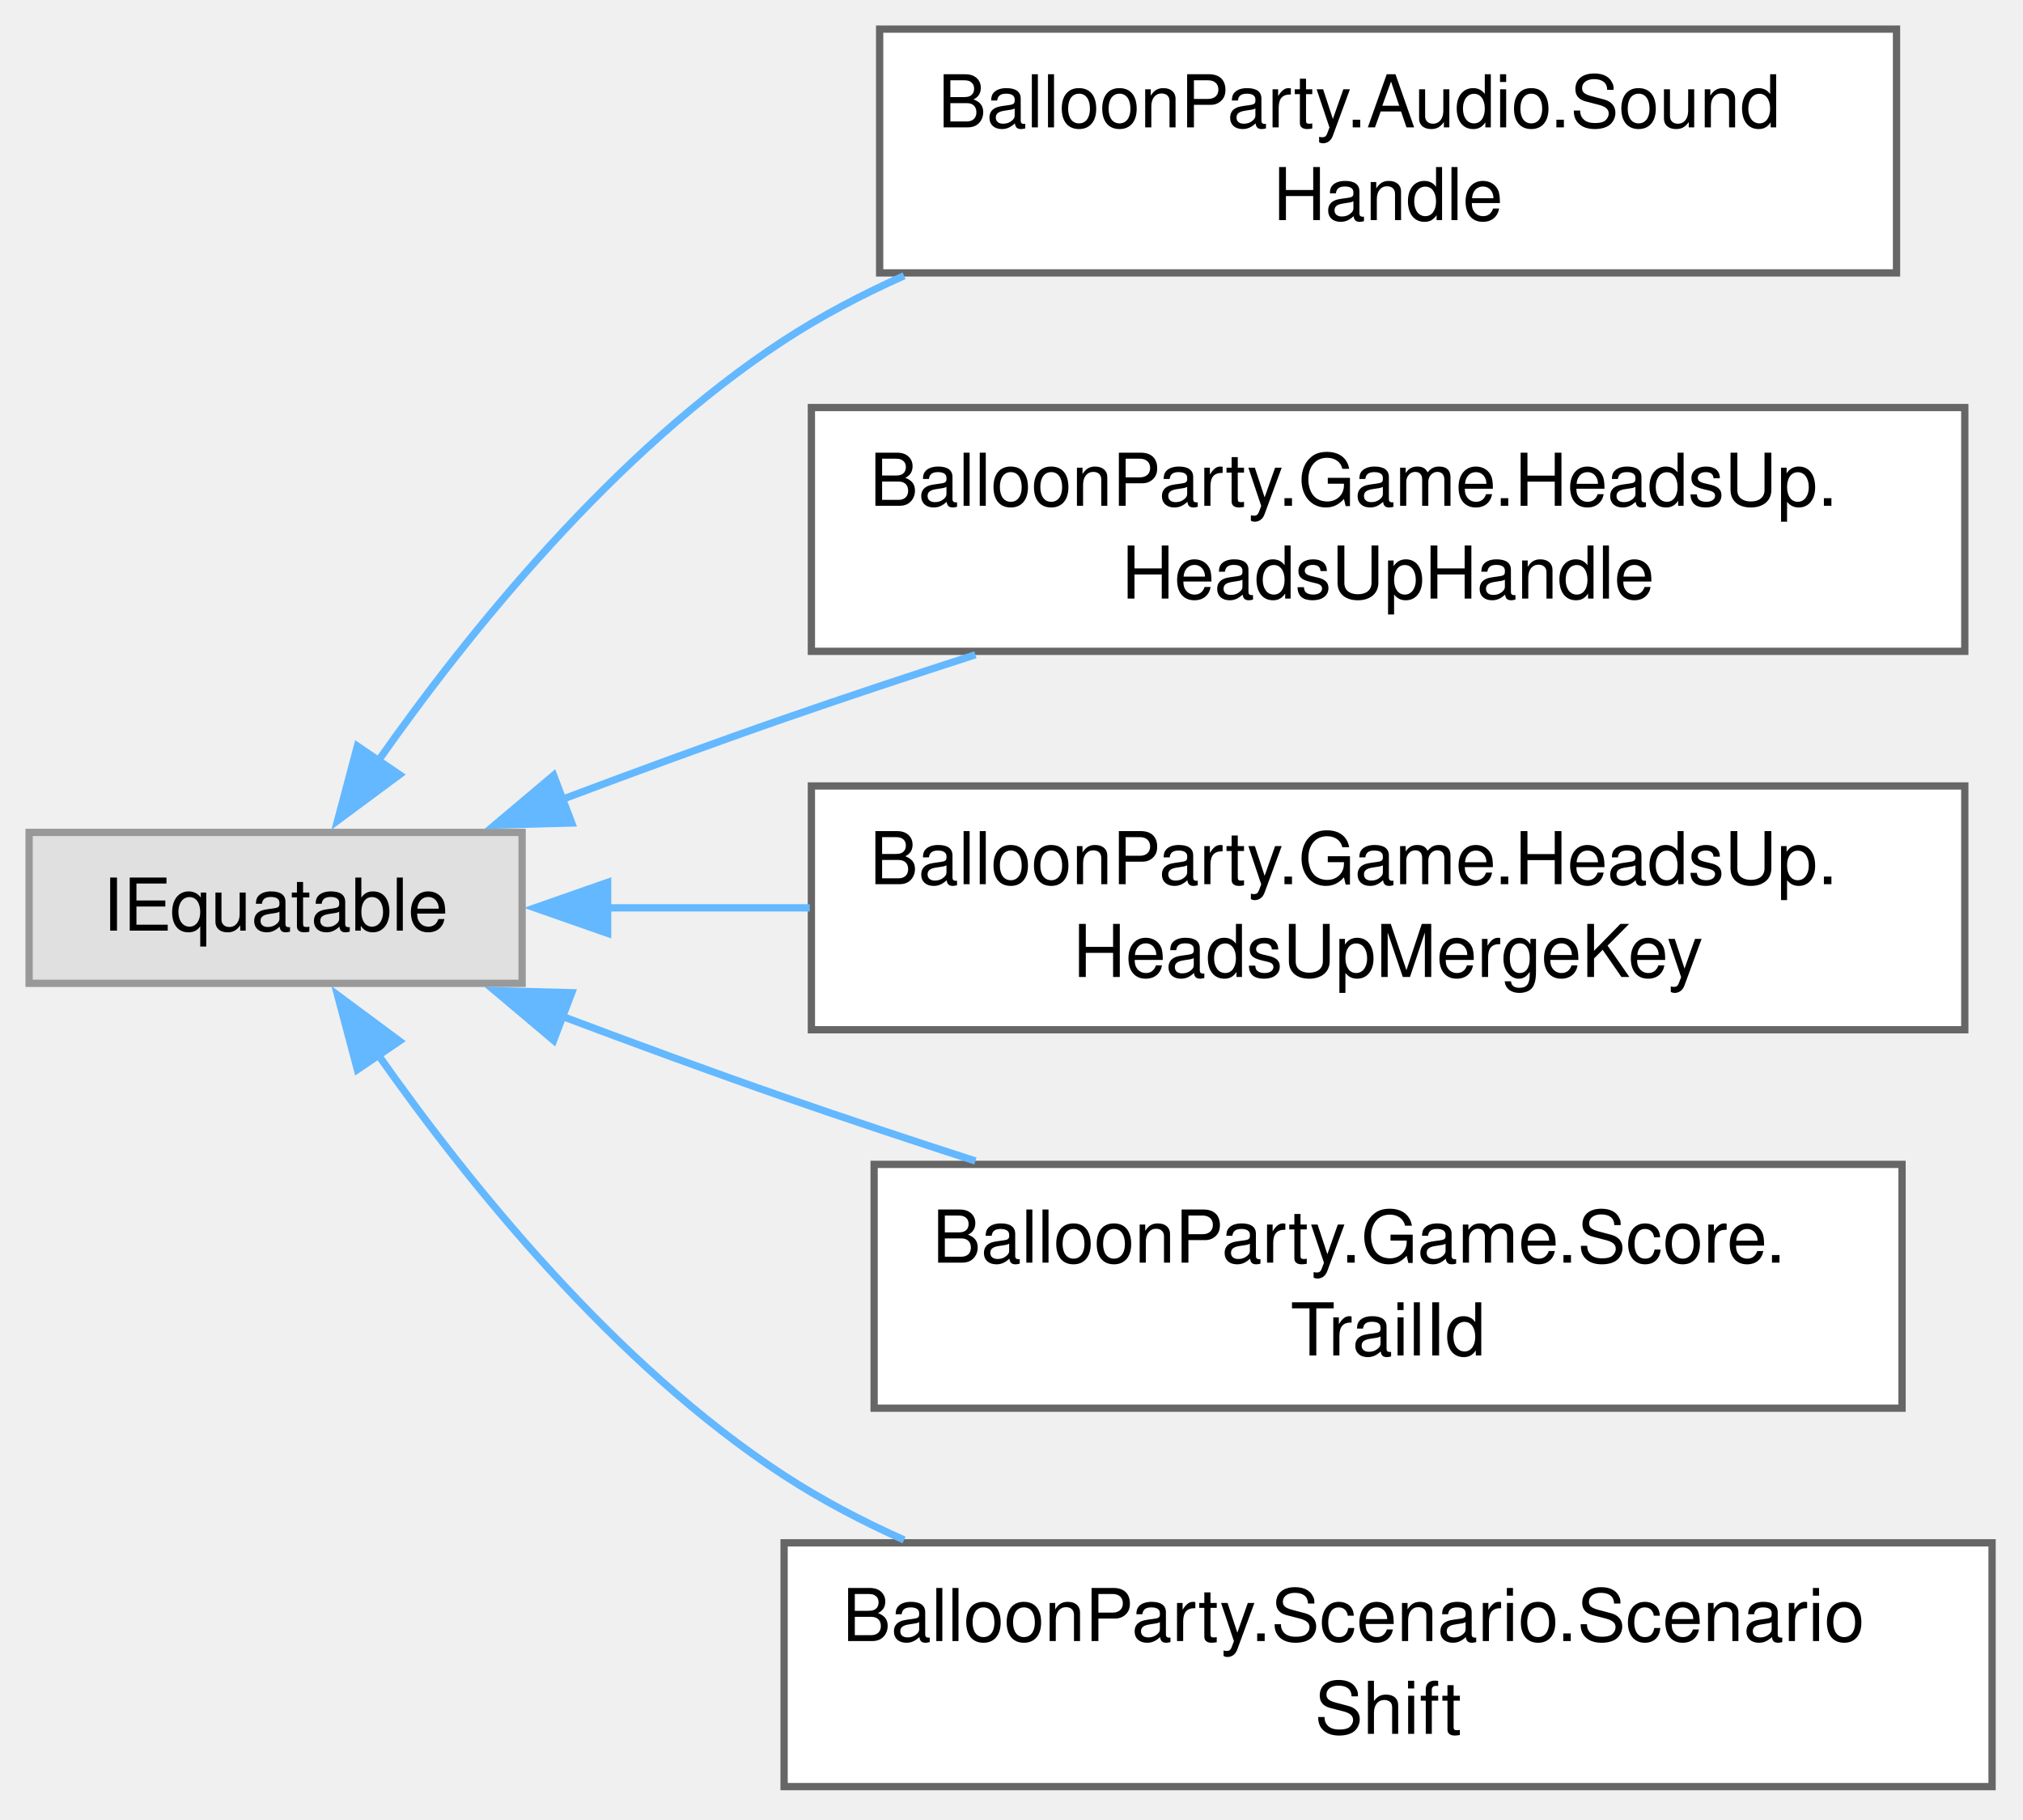
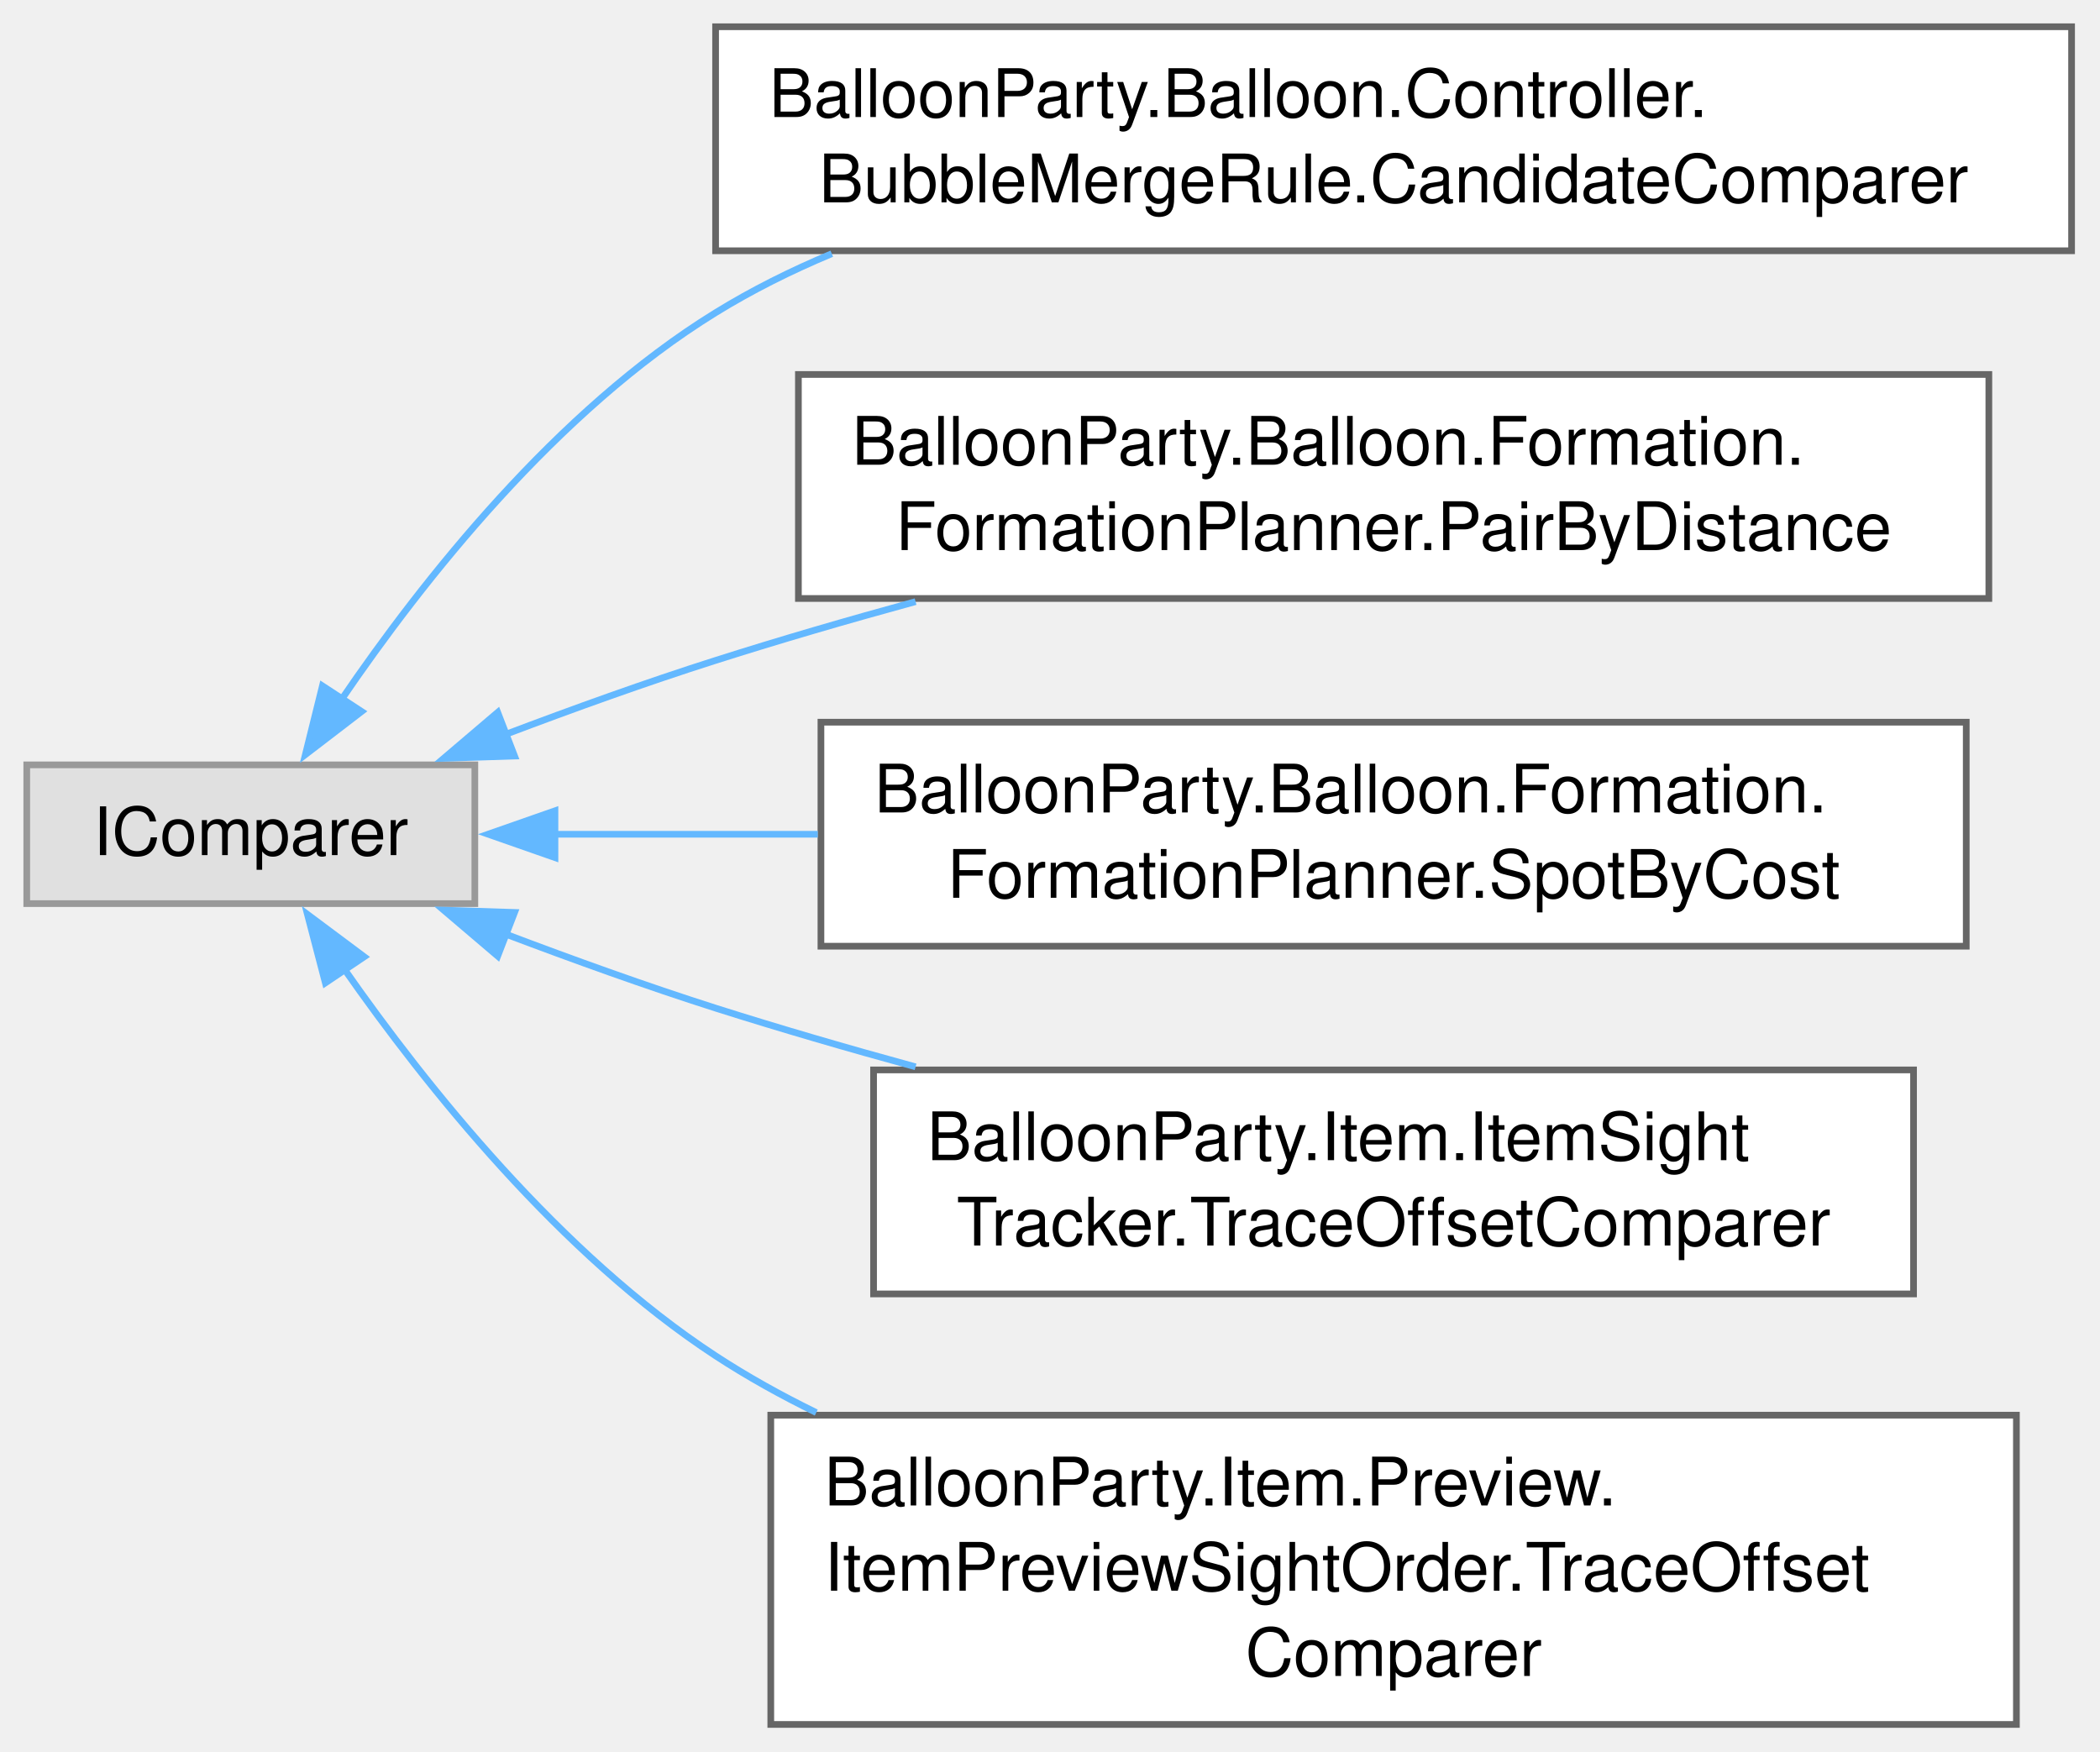
- <svg xmlns="http://www.w3.org/2000/svg" xmlns:xlink="http://www.w3.org/1999/xlink" width="278pt" height="250pt" viewBox="0.00 0.00 278.00 250.00">
-   <g id="graph0" class="graph" transform="scale(1 1) rotate(0) translate(4 245.5)">
+ <svg xmlns="http://www.w3.org/2000/svg" xmlns:xlink="http://www.w3.org/1999/xlink" width="314pt" height="262pt" viewBox="0.00 0.00 314.00 262.00">
+   <g id="graph0" class="graph" transform="scale(1 1) rotate(0) translate(4 257.88)">
    <g id="Node000000" class="node">
      <g id="a_Node000000">
        <a xlink:title=" ">
-           <polygon fill="#e0e0e0" stroke="#999999" points="67.75,-131.12 0,-131.12 0,-110.38 67.75,-110.38 67.75,-131.12" />
-           <text xml:space="preserve" text-anchor="middle" x="33.88" y="-117.62" font-family="Helvetica,sans-Serif" font-size="10.00">IEquatable</text>
+           <polygon fill="#e0e0e0" stroke="#999999" points="67,-143.5 0,-143.5 0,-122.75 67,-122.75 67,-143.5" />
+           <text xml:space="preserve" text-anchor="middle" x="33.5" y="-130" font-family="Helvetica,sans-Serif" font-size="10.00">IComparer</text>
        </a>
      </g>
    </g>
    <g id="Node000001" class="node">
      <g id="a_Node000001">
-         <a xlink:href="structBalloonParty_1_1Audio_1_1SoundHandle.html" target="_top" xlink:title="Identifies one play of a voice slot — the only way to ISoundPlayer.Stop a loop.">
-           <polygon fill="white" stroke="#666666" points="256.62,-241.5 116.88,-241.5 116.88,-208 256.62,-208 256.62,-241.5" />
-           <text xml:space="preserve" text-anchor="start" x="124.88" y="-228" font-family="Helvetica,sans-Serif" font-size="10.00">BalloonParty.Audio.Sound</text>
-           <text xml:space="preserve" text-anchor="middle" x="186.75" y="-215.25" font-family="Helvetica,sans-Serif" font-size="10.00">Handle</text>
+         <a xlink:href="classBalloonParty_1_1Balloon_1_1Controller_1_1BubbleMergeRule_1_1CandidateComparer.html" target="_top" xlink:title=" ">
+           <polygon fill="white" stroke="#666666" points="305.75,-253.88 103,-253.88 103,-220.38 305.75,-220.38 305.75,-253.88" />
+           <text xml:space="preserve" text-anchor="start" x="111" y="-240.38" font-family="Helvetica,sans-Serif" font-size="10.00">BalloonParty.Balloon.Controller.</text>
+           <text xml:space="preserve" text-anchor="middle" x="204.38" y="-227.62" font-family="Helvetica,sans-Serif" font-size="10.00">BubbleMergeRule.CandidateComparer</text>
        </a>
      </g>
    </g>
-     <g id="edge775_Node000000_Node000001" class="edge">
-       <g id="a_edge775_Node000000_Node000001">
+     <g id="edge769_Node000000_Node000001" class="edge">
+       <g id="a_edge769_Node000000_Node000001">
        <a xlink:title=" ">
-           <path fill="none" stroke="#63b8ff" d="M47.91,-140.86C60.3,-158.49 80.47,-183.59 103.75,-198.75 108.88,-202.09 114.47,-205.03 120.24,-207.61" />
-           <polygon fill="#63b8ff" stroke="#63b8ff" points="50.9,-139.05 42.39,-132.74 45.11,-142.98 50.9,-139.05" />
+           <path fill="none" stroke="#63b8ff" d="M47.05,-153.25C59.21,-171.09 79.27,-196.51 103,-211.12 108.44,-214.48 114.3,-217.4 120.37,-219.94" />
+           <polygon fill="#63b8ff" stroke="#63b8ff" points="50.07,-151.48 41.66,-145.03 44.21,-155.31 50.07,-151.48" />
        </a>
      </g>
    </g>
    <g id="Node000002" class="node">
      <g id="a_Node000002">
-         <a xlink:href="structBalloonParty_1_1Game_1_1HeadsUp_1_1HeadsUpHandle.html" target="_top" xlink:title="One showing heads-up: its slot in the queue and that slot's generation, so a handle kept past its lin...">
-           <polygon fill="white" stroke="#666666" points="266,-189.5 107.5,-189.5 107.5,-156 266,-156 266,-189.5" />
-           <text xml:space="preserve" text-anchor="start" x="115.5" y="-176" font-family="Helvetica,sans-Serif" font-size="10.00">BalloonParty.Game.HeadsUp.</text>
-           <text xml:space="preserve" text-anchor="middle" x="186.75" y="-163.25" font-family="Helvetica,sans-Serif" font-size="10.00">HeadsUpHandle</text>
+         <a xlink:href="classBalloonParty_1_1Balloon_1_1Formation_1_1FormationPlanner_1_1PairByDistance.html" target="_top" xlink:title=" ">
+           <polygon fill="white" stroke="#666666" points="293.38,-201.88 115.38,-201.88 115.38,-168.38 293.38,-168.38 293.38,-201.88" />
+           <text xml:space="preserve" text-anchor="start" x="123.38" y="-188.38" font-family="Helvetica,sans-Serif" font-size="10.00">BalloonParty.Balloon.Formation.</text>
+           <text xml:space="preserve" text-anchor="middle" x="204.38" y="-175.62" font-family="Helvetica,sans-Serif" font-size="10.00">FormationPlanner.PairByDistance</text>
        </a>
      </g>
    </g>
-     <g id="edge776_Node000000_Node000002" class="edge">
-       <g id="a_edge776_Node000000_Node000002">
+     <g id="edge770_Node000000_Node000002" class="edge">
+       <g id="a_edge770_Node000000_Node000002">
        <a xlink:title=" ">
-           <path fill="none" stroke="#63b8ff" d="M73.32,-135.68C83.2,-139.4 93.84,-143.31 103.75,-146.75 112.22,-149.69 121.22,-152.68 130.04,-155.53" />
-           <polygon fill="#63b8ff" stroke="#63b8ff" points="74.57,-132.41 63.98,-132.13 72.08,-138.96 74.57,-132.41" />
+           <path fill="none" stroke="#63b8ff" d="M71.5,-148.02C81.64,-151.86 92.67,-155.84 103,-159.12 112.61,-162.18 122.81,-165.15 132.9,-167.91" />
+           <polygon fill="#63b8ff" stroke="#63b8ff" points="72.94,-144.82 62.35,-144.48 70.42,-151.35 72.94,-144.82" />
        </a>
      </g>
    </g>
    <g id="Node000003" class="node">
      <g id="a_Node000003">
-         <a xlink:href="structBalloonParty_1_1Game_1_1HeadsUp_1_1HeadsUpMergeKey.html" target="_top" xlink:title="What makes two heads-ups of one style the same line: a showing line with the same style and key is re...">
-           <polygon fill="white" stroke="#666666" points="266,-137.5 107.5,-137.5 107.5,-104 266,-104 266,-137.5" />
-           <text xml:space="preserve" text-anchor="start" x="115.5" y="-124" font-family="Helvetica,sans-Serif" font-size="10.00">BalloonParty.Game.HeadsUp.</text>
-           <text xml:space="preserve" text-anchor="middle" x="186.75" y="-111.25" font-family="Helvetica,sans-Serif" font-size="10.00">HeadsUpMergeKey</text>
+         <a xlink:href="classBalloonParty_1_1Balloon_1_1Formation_1_1FormationPlanner_1_1SpotByCost.html" target="_top" xlink:title=" ">
+           <polygon fill="white" stroke="#666666" points="290,-149.88 118.75,-149.88 118.75,-116.38 290,-116.38 290,-149.88" />
+           <text xml:space="preserve" text-anchor="start" x="126.75" y="-136.38" font-family="Helvetica,sans-Serif" font-size="10.00">BalloonParty.Balloon.Formation.</text>
+           <text xml:space="preserve" text-anchor="middle" x="204.38" y="-123.62" font-family="Helvetica,sans-Serif" font-size="10.00">FormationPlanner.SpotByCost</text>
        </a>
      </g>
    </g>
-     <g id="edge777_Node000000_Node000003" class="edge">
-       <g id="a_edge777_Node000000_Node000003">
+     <g id="edge771_Node000000_Node000003" class="edge">
+       <g id="a_edge771_Node000000_Node000003">
        <a xlink:title=" ">
-           <path fill="none" stroke="#63b8ff" d="M79.5,-120.75C88.29,-120.75 97.75,-120.75 107.28,-120.75" />
-           <polygon fill="#63b8ff" stroke="#63b8ff" points="79.5,-117.25 69.5,-120.75 79.5,-124.25 79.5,-117.25" />
+           <path fill="none" stroke="#63b8ff" d="M78.68,-133.12C90.89,-133.12 104.57,-133.12 118.28,-133.12" />
+           <polygon fill="#63b8ff" stroke="#63b8ff" points="78.98,-129.63 68.98,-133.13 78.98,-136.63 78.98,-129.63" />
        </a>
      </g>
    </g>
    <g id="Node000004" class="node">
      <g id="a_Node000004">
-         <a xlink:href="structBalloonParty_1_1Game_1_1Score_1_1TrailId.html" target="_top" xlink:title="Uniquely identifies a score trail by color and score value; no level component since a trail is only ...">
-           <polygon fill="white" stroke="#666666" points="257.38,-85.5 116.12,-85.5 116.12,-52 257.38,-52 257.38,-85.5" />
-           <text xml:space="preserve" text-anchor="start" x="124.12" y="-72" font-family="Helvetica,sans-Serif" font-size="10.00">BalloonParty.Game.Score.</text>
-           <text xml:space="preserve" text-anchor="middle" x="186.75" y="-59.25" font-family="Helvetica,sans-Serif" font-size="10.00">TrailId</text>
+         <a xlink:href="classBalloonParty_1_1Item_1_1ItemSightTracker_1_1TraceOffsetComparer.html" target="_top" xlink:title=" ">
+           <polygon fill="white" stroke="#666666" points="282.12,-97.88 126.62,-97.88 126.62,-64.38 282.12,-64.38 282.12,-97.88" />
+           <text xml:space="preserve" text-anchor="start" x="134.62" y="-84.38" font-family="Helvetica,sans-Serif" font-size="10.00">BalloonParty.Item.ItemSight</text>
+           <text xml:space="preserve" text-anchor="middle" x="204.38" y="-71.62" font-family="Helvetica,sans-Serif" font-size="10.00">Tracker.TraceOffsetComparer</text>
        </a>
      </g>
    </g>
-     <g id="edge778_Node000000_Node000004" class="edge">
-       <g id="a_edge778_Node000000_Node000004">
+     <g id="edge772_Node000000_Node000004" class="edge">
+       <g id="a_edge772_Node000000_Node000004">
        <a xlink:title=" ">
-           <path fill="none" stroke="#63b8ff" d="M73.32,-105.82C83.2,-102.1 93.84,-98.19 103.75,-94.75 112.22,-91.81 121.22,-88.82 130.04,-85.97" />
-           <polygon fill="#63b8ff" stroke="#63b8ff" points="72.08,-102.54 63.98,-109.37 74.57,-109.09 72.08,-102.54" />
+           <path fill="none" stroke="#63b8ff" d="M71.5,-118.23C81.64,-114.39 92.67,-110.41 103,-107.12 112.61,-104.07 122.81,-101.1 132.9,-98.34" />
+           <polygon fill="#63b8ff" stroke="#63b8ff" points="70.42,-114.9 62.35,-121.77 72.94,-121.43 70.42,-114.9" />
        </a>
      </g>
    </g>
    <g id="Node000005" class="node">
      <g id="a_Node000005">
-         <a xlink:href="structBalloonParty_1_1Scenario_1_1ScenarioShift.html" target="_top" xlink:title="A switch of the backdrop to Kind: a cut when Seconds is 0, otherwise the mist reveal played over that...">
-           <polygon fill="white" stroke="#666666" points="269.75,-33.5 103.75,-33.5 103.75,0 269.75,0 269.75,-33.5" />
-           <text xml:space="preserve" text-anchor="start" x="111.75" y="-20" font-family="Helvetica,sans-Serif" font-size="10.00">BalloonParty.Scenario.Scenario</text>
-           <text xml:space="preserve" text-anchor="middle" x="186.75" y="-7.25" font-family="Helvetica,sans-Serif" font-size="10.00">Shift</text>
+         <a xlink:href="classBalloonParty_1_1Item_1_1Preview_1_1ItemPreviewSightOrder_1_1TraceOffsetComparer.html" target="_top" xlink:title=" ">
+           <polygon fill="white" stroke="#666666" points="297.5,-46.25 111.25,-46.25 111.25,0 297.5,0 297.5,-46.25" />
+           <text xml:space="preserve" text-anchor="start" x="119.25" y="-32.75" font-family="Helvetica,sans-Serif" font-size="10.00">BalloonParty.Item.Preview.</text>
+           <text xml:space="preserve" text-anchor="start" x="119.25" y="-20" font-family="Helvetica,sans-Serif" font-size="10.00">ItemPreviewSightOrder.TraceOffset</text>
+           <text xml:space="preserve" text-anchor="middle" x="204.38" y="-7.25" font-family="Helvetica,sans-Serif" font-size="10.00">Comparer</text>
        </a>
      </g>
    </g>
-     <g id="edge779_Node000000_Node000005" class="edge">
-       <g id="a_edge779_Node000000_Node000005">
+     <g id="edge773_Node000000_Node000005" class="edge">
+       <g id="a_edge773_Node000000_Node000005">
        <a xlink:title=" ">
-           <path fill="none" stroke="#63b8ff" d="M47.91,-100.64C60.3,-83.01 80.47,-57.91 103.75,-42.75 108.88,-39.41 114.47,-36.47 120.24,-33.89" />
-           <polygon fill="#63b8ff" stroke="#63b8ff" points="45.11,-98.52 42.39,-108.76 50.9,-102.45 45.11,-98.52" />
+           <path fill="none" stroke="#63b8ff" d="M47.44,-113.02C59.75,-95.4 79.8,-70.3 103,-55.12 107.74,-52.02 112.81,-49.2 118.05,-46.64" />
+           <polygon fill="#63b8ff" stroke="#63b8ff" points="44.65,-110.89 41.97,-121.14 50.46,-114.8 44.65,-110.89" />
        </a>
      </g>
    </g>
  </g>
</svg>
